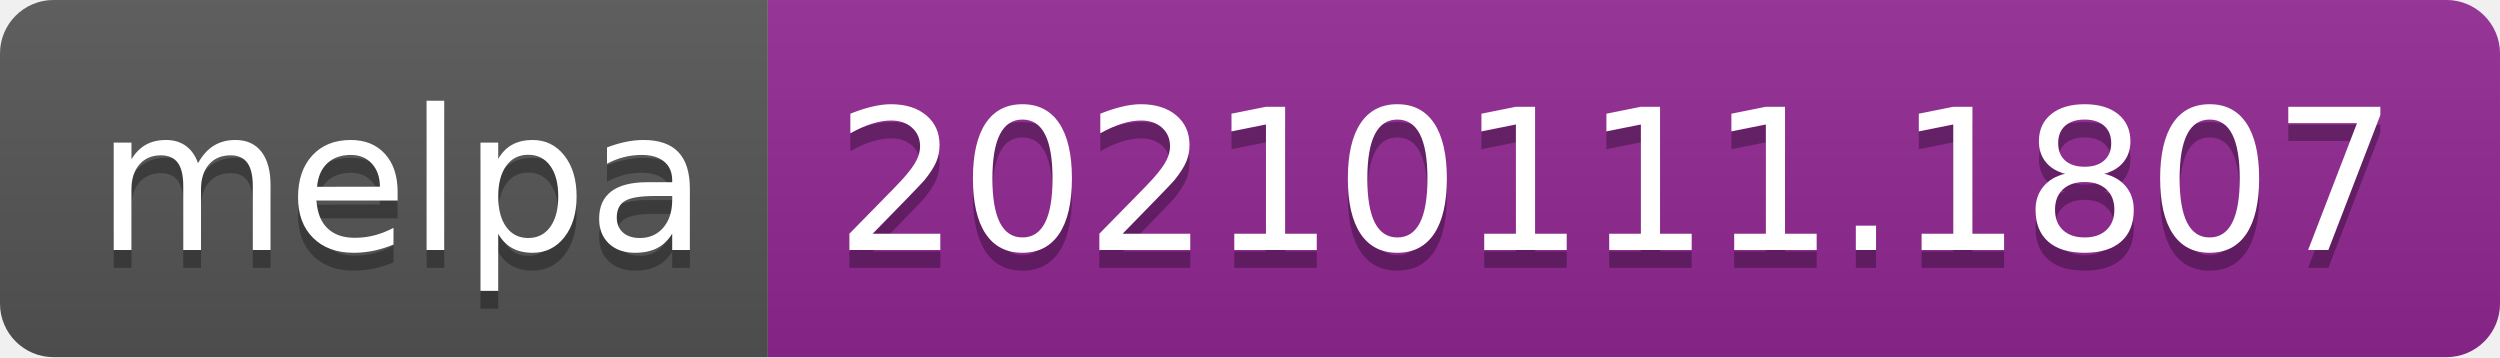
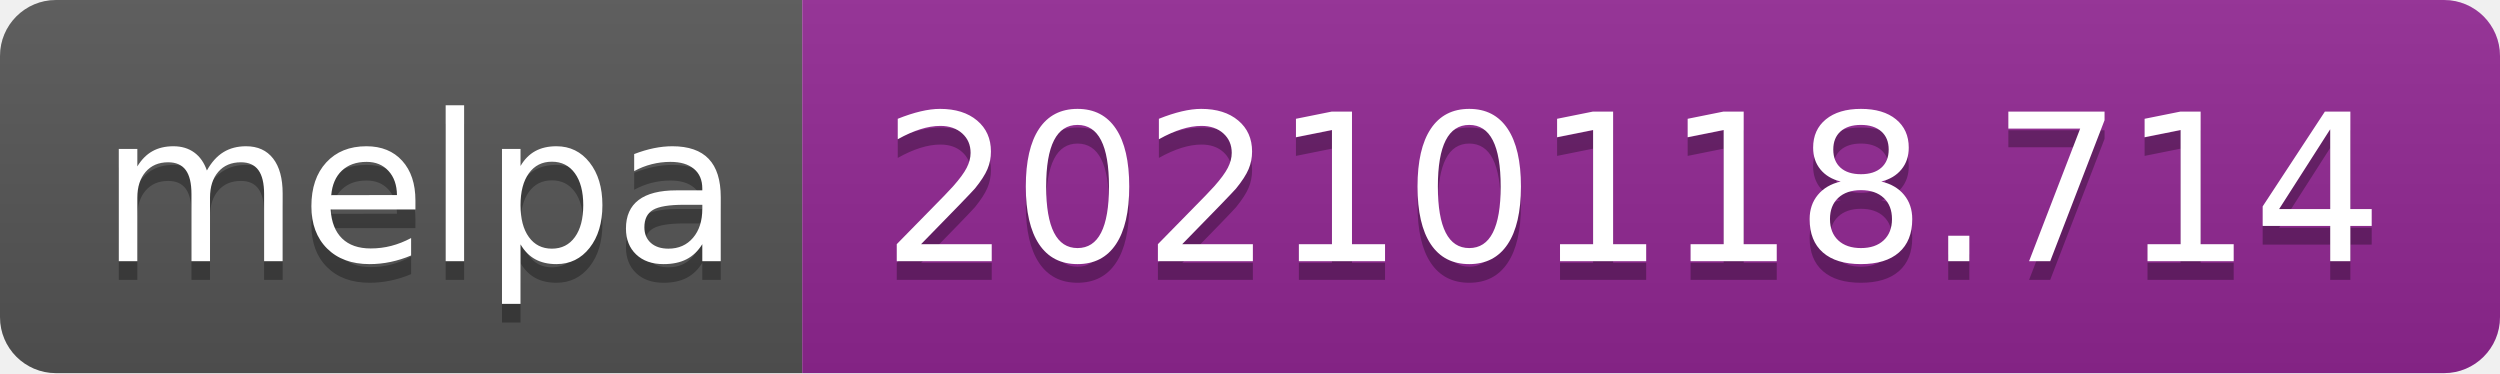
- <svg xmlns="http://www.w3.org/2000/svg" width="140" height="20" role="img" aria-label="melpa: 20210111.1807">
+ <svg xmlns="http://www.w3.org/2000/svg" width="134" height="20" role="img" aria-label="melpa: 20210118.714">
  <linearGradient id="s" x2="0" y2="100%">
    <stop offset="0" stop-color="#bbb" stop-opacity=".1" />
    <stop offset="1" stop-opacity=".1" />
  </linearGradient>
  <clipPath id="r">
-     <rect width="140" height="20" rx="3" fill="#fff" />
+     <rect width="134" height="20" rx="3" fill="#fff" />
  </clipPath>
  <g clip-path="url(#r)">
    <rect width="43" height="20" fill="#555" />
-     <rect x="43" width="97" height="20" fill="#922793" />
-     <rect width="140" height="20" fill="url(#s)" />
+     <rect x="43" width="91" height="20" fill="#922793" />
+     <rect width="134" height="20" fill="url(#s)" />
  </g>
  <g fill="#fff" text-anchor="middle" font-family="Verdana,Geneva,DejaVu Sans,sans-serif" text-rendering="geometricPrecision" font-size="110">
    <text aria-hidden="true" x="225" y="150" fill="#010101" fill-opacity=".3" transform="scale(.1)" textLength="330">melpa</text>
    <text x="225" y="140" transform="scale(.1)" fill="#fff" textLength="330">melpa</text>
-     <text aria-hidden="true" x="905" y="150" fill="#010101" fill-opacity=".3" transform="scale(.1)" textLength="870">20210111.1807</text>
-     <text x="905" y="140" transform="scale(.1)" fill="#fff" textLength="870">20210111.1807</text>
+     <text aria-hidden="true" x="875" y="150" fill="#010101" fill-opacity=".3" transform="scale(.1)" textLength="810">20210118.714</text>
+     <text x="875" y="140" transform="scale(.1)" fill="#fff" textLength="810">20210118.714</text>
  </g>
</svg>
